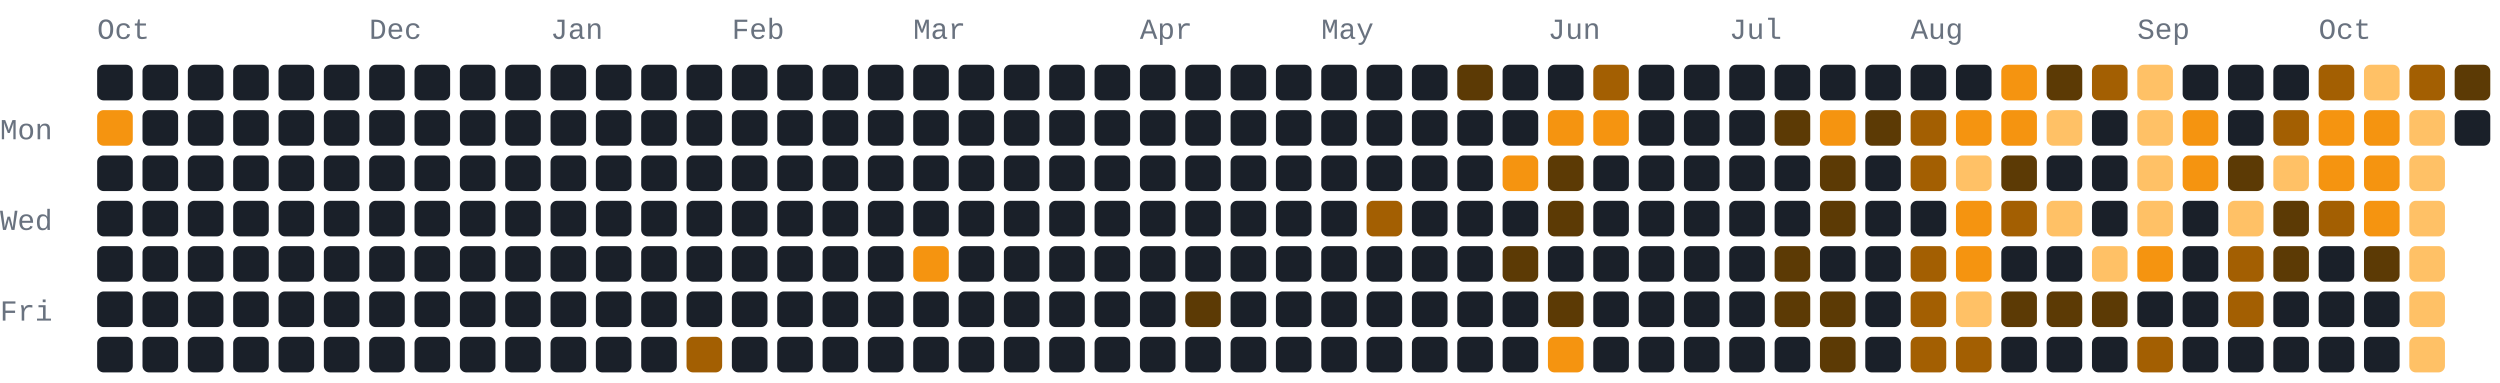
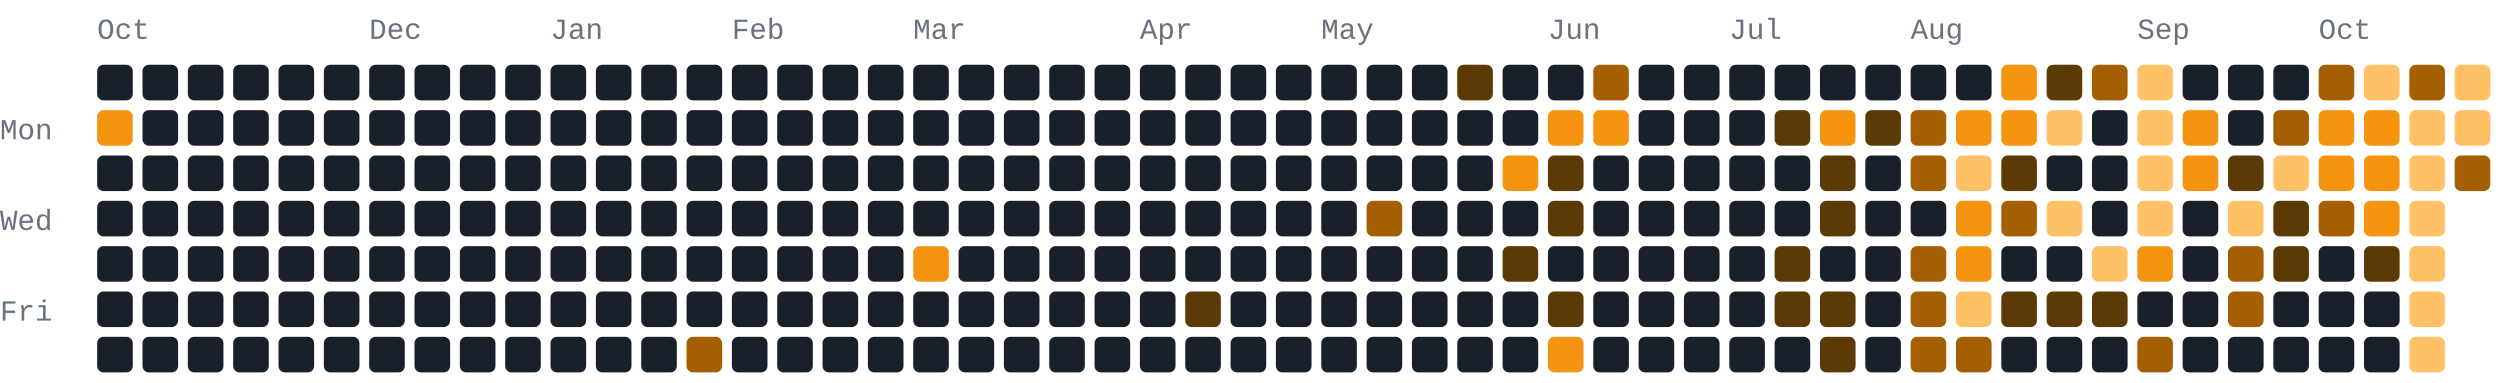
- <svg xmlns="http://www.w3.org/2000/svg" width="772" height="118" viewBox="0 0 772 118" role="img" aria-label="822 GitHub contributions by BerkmKuzu1 in the last year">
+ <svg xmlns="http://www.w3.org/2000/svg" width="772" height="118" viewBox="0 0 772 118" role="img" aria-label="911 GitHub contributions by BerkmKuzu1 in the last year">
  <style>text{font-family:ui-monospace,SFMono-Regular,Consolas,"Courier New",monospace;font-size:9px;fill:#69727f}.c0{fill:#1a2029}.c1{fill:#5c3a05}.c2{fill:#a35f02}.c3{fill:#f59410}.c4{fill:#ffc166}@media(prefers-color-scheme:light){text{fill:#7b8492}.c0{fill:#e8ecf1}.c1{fill:#ffd9a0}.c2{fill:#f7ad4b}.c3{fill:#d97d05}.c4{fill:#9c5600}}</style>
  <text x="30" y="12">Oct</text>
  <text x="114" y="12">Dec</text>
  <text x="170" y="12">Jan</text>
  <text x="226" y="12">Feb</text>
  <text x="282" y="12">Mar</text>
  <text x="352" y="12">Apr</text>
  <text x="408" y="12">May</text>
  <text x="478" y="12">Jun</text>
  <text x="534" y="12">Jul</text>
  <text x="590" y="12">Aug</text>
  <text x="660" y="12">Sep</text>
  <text x="716" y="12">Oct</text>
  <text x="0" y="43">Mon</text>
  <text x="0" y="71">Wed</text>
  <text x="0" y="99">Fri</text>
  <rect class="c0" x="30" y="20" width="11" height="11" rx="2" ry="2" />
  <rect class="c3" x="30" y="34" width="11" height="11" rx="2" ry="2" />
  <rect class="c0" x="30" y="48" width="11" height="11" rx="2" ry="2" />
  <rect class="c0" x="30" y="62" width="11" height="11" rx="2" ry="2" />
  <rect class="c0" x="30" y="76" width="11" height="11" rx="2" ry="2" />
  <rect class="c0" x="30" y="90" width="11" height="11" rx="2" ry="2" />
  <rect class="c0" x="30" y="104" width="11" height="11" rx="2" ry="2" />
  <rect class="c0" x="44" y="20" width="11" height="11" rx="2" ry="2" />
  <rect class="c0" x="44" y="34" width="11" height="11" rx="2" ry="2" />
  <rect class="c0" x="44" y="48" width="11" height="11" rx="2" ry="2" />
  <rect class="c0" x="44" y="62" width="11" height="11" rx="2" ry="2" />
  <rect class="c0" x="44" y="76" width="11" height="11" rx="2" ry="2" />
  <rect class="c0" x="44" y="90" width="11" height="11" rx="2" ry="2" />
  <rect class="c0" x="44" y="104" width="11" height="11" rx="2" ry="2" />
  <rect class="c0" x="58" y="20" width="11" height="11" rx="2" ry="2" />
  <rect class="c0" x="58" y="34" width="11" height="11" rx="2" ry="2" />
  <rect class="c0" x="58" y="48" width="11" height="11" rx="2" ry="2" />
  <rect class="c0" x="58" y="62" width="11" height="11" rx="2" ry="2" />
  <rect class="c0" x="58" y="76" width="11" height="11" rx="2" ry="2" />
  <rect class="c0" x="58" y="90" width="11" height="11" rx="2" ry="2" />
  <rect class="c0" x="58" y="104" width="11" height="11" rx="2" ry="2" />
  <rect class="c0" x="72" y="20" width="11" height="11" rx="2" ry="2" />
  <rect class="c0" x="72" y="34" width="11" height="11" rx="2" ry="2" />
  <rect class="c0" x="72" y="48" width="11" height="11" rx="2" ry="2" />
  <rect class="c0" x="72" y="62" width="11" height="11" rx="2" ry="2" />
  <rect class="c0" x="72" y="76" width="11" height="11" rx="2" ry="2" />
  <rect class="c0" x="72" y="90" width="11" height="11" rx="2" ry="2" />
  <rect class="c0" x="72" y="104" width="11" height="11" rx="2" ry="2" />
  <rect class="c0" x="86" y="20" width="11" height="11" rx="2" ry="2" />
  <rect class="c0" x="86" y="34" width="11" height="11" rx="2" ry="2" />
  <rect class="c0" x="86" y="48" width="11" height="11" rx="2" ry="2" />
  <rect class="c0" x="86" y="62" width="11" height="11" rx="2" ry="2" />
  <rect class="c0" x="86" y="76" width="11" height="11" rx="2" ry="2" />
  <rect class="c0" x="86" y="90" width="11" height="11" rx="2" ry="2" />
  <rect class="c0" x="86" y="104" width="11" height="11" rx="2" ry="2" />
  <rect class="c0" x="100" y="20" width="11" height="11" rx="2" ry="2" />
  <rect class="c0" x="100" y="34" width="11" height="11" rx="2" ry="2" />
  <rect class="c0" x="100" y="48" width="11" height="11" rx="2" ry="2" />
  <rect class="c0" x="100" y="62" width="11" height="11" rx="2" ry="2" />
  <rect class="c0" x="100" y="76" width="11" height="11" rx="2" ry="2" />
  <rect class="c0" x="100" y="90" width="11" height="11" rx="2" ry="2" />
  <rect class="c0" x="100" y="104" width="11" height="11" rx="2" ry="2" />
  <rect class="c0" x="114" y="20" width="11" height="11" rx="2" ry="2" />
  <rect class="c0" x="114" y="34" width="11" height="11" rx="2" ry="2" />
  <rect class="c0" x="114" y="48" width="11" height="11" rx="2" ry="2" />
  <rect class="c0" x="114" y="62" width="11" height="11" rx="2" ry="2" />
  <rect class="c0" x="114" y="76" width="11" height="11" rx="2" ry="2" />
  <rect class="c0" x="114" y="90" width="11" height="11" rx="2" ry="2" />
  <rect class="c0" x="114" y="104" width="11" height="11" rx="2" ry="2" />
  <rect class="c0" x="128" y="20" width="11" height="11" rx="2" ry="2" />
  <rect class="c0" x="128" y="34" width="11" height="11" rx="2" ry="2" />
  <rect class="c0" x="128" y="48" width="11" height="11" rx="2" ry="2" />
  <rect class="c0" x="128" y="62" width="11" height="11" rx="2" ry="2" />
  <rect class="c0" x="128" y="76" width="11" height="11" rx="2" ry="2" />
  <rect class="c0" x="128" y="90" width="11" height="11" rx="2" ry="2" />
  <rect class="c0" x="128" y="104" width="11" height="11" rx="2" ry="2" />
  <rect class="c0" x="142" y="20" width="11" height="11" rx="2" ry="2" />
  <rect class="c0" x="142" y="34" width="11" height="11" rx="2" ry="2" />
  <rect class="c0" x="142" y="48" width="11" height="11" rx="2" ry="2" />
  <rect class="c0" x="142" y="62" width="11" height="11" rx="2" ry="2" />
  <rect class="c0" x="142" y="76" width="11" height="11" rx="2" ry="2" />
  <rect class="c0" x="142" y="90" width="11" height="11" rx="2" ry="2" />
  <rect class="c0" x="142" y="104" width="11" height="11" rx="2" ry="2" />
  <rect class="c0" x="156" y="20" width="11" height="11" rx="2" ry="2" />
  <rect class="c0" x="156" y="34" width="11" height="11" rx="2" ry="2" />
  <rect class="c0" x="156" y="48" width="11" height="11" rx="2" ry="2" />
  <rect class="c0" x="156" y="62" width="11" height="11" rx="2" ry="2" />
  <rect class="c0" x="156" y="76" width="11" height="11" rx="2" ry="2" />
  <rect class="c0" x="156" y="90" width="11" height="11" rx="2" ry="2" />
  <rect class="c0" x="156" y="104" width="11" height="11" rx="2" ry="2" />
  <rect class="c0" x="170" y="20" width="11" height="11" rx="2" ry="2" />
  <rect class="c0" x="170" y="34" width="11" height="11" rx="2" ry="2" />
  <rect class="c0" x="170" y="48" width="11" height="11" rx="2" ry="2" />
  <rect class="c0" x="170" y="62" width="11" height="11" rx="2" ry="2" />
  <rect class="c0" x="170" y="76" width="11" height="11" rx="2" ry="2" />
  <rect class="c0" x="170" y="90" width="11" height="11" rx="2" ry="2" />
  <rect class="c0" x="170" y="104" width="11" height="11" rx="2" ry="2" />
  <rect class="c0" x="184" y="20" width="11" height="11" rx="2" ry="2" />
  <rect class="c0" x="184" y="34" width="11" height="11" rx="2" ry="2" />
  <rect class="c0" x="184" y="48" width="11" height="11" rx="2" ry="2" />
  <rect class="c0" x="184" y="62" width="11" height="11" rx="2" ry="2" />
  <rect class="c0" x="184" y="76" width="11" height="11" rx="2" ry="2" />
  <rect class="c0" x="184" y="90" width="11" height="11" rx="2" ry="2" />
  <rect class="c0" x="184" y="104" width="11" height="11" rx="2" ry="2" />
  <rect class="c0" x="198" y="20" width="11" height="11" rx="2" ry="2" />
  <rect class="c0" x="198" y="34" width="11" height="11" rx="2" ry="2" />
  <rect class="c0" x="198" y="48" width="11" height="11" rx="2" ry="2" />
  <rect class="c0" x="198" y="62" width="11" height="11" rx="2" ry="2" />
  <rect class="c0" x="198" y="76" width="11" height="11" rx="2" ry="2" />
  <rect class="c0" x="198" y="90" width="11" height="11" rx="2" ry="2" />
  <rect class="c0" x="198" y="104" width="11" height="11" rx="2" ry="2" />
  <rect class="c0" x="212" y="20" width="11" height="11" rx="2" ry="2" />
  <rect class="c0" x="212" y="34" width="11" height="11" rx="2" ry="2" />
  <rect class="c0" x="212" y="48" width="11" height="11" rx="2" ry="2" />
  <rect class="c0" x="212" y="62" width="11" height="11" rx="2" ry="2" />
  <rect class="c0" x="212" y="76" width="11" height="11" rx="2" ry="2" />
  <rect class="c0" x="212" y="90" width="11" height="11" rx="2" ry="2" />
  <rect class="c2" x="212" y="104" width="11" height="11" rx="2" ry="2" />
  <rect class="c0" x="226" y="20" width="11" height="11" rx="2" ry="2" />
  <rect class="c0" x="226" y="34" width="11" height="11" rx="2" ry="2" />
  <rect class="c0" x="226" y="48" width="11" height="11" rx="2" ry="2" />
  <rect class="c0" x="226" y="62" width="11" height="11" rx="2" ry="2" />
  <rect class="c0" x="226" y="76" width="11" height="11" rx="2" ry="2" />
  <rect class="c0" x="226" y="90" width="11" height="11" rx="2" ry="2" />
  <rect class="c0" x="226" y="104" width="11" height="11" rx="2" ry="2" />
  <rect class="c0" x="240" y="20" width="11" height="11" rx="2" ry="2" />
  <rect class="c0" x="240" y="34" width="11" height="11" rx="2" ry="2" />
  <rect class="c0" x="240" y="48" width="11" height="11" rx="2" ry="2" />
  <rect class="c0" x="240" y="62" width="11" height="11" rx="2" ry="2" />
  <rect class="c0" x="240" y="76" width="11" height="11" rx="2" ry="2" />
  <rect class="c0" x="240" y="90" width="11" height="11" rx="2" ry="2" />
  <rect class="c0" x="240" y="104" width="11" height="11" rx="2" ry="2" />
  <rect class="c0" x="254" y="20" width="11" height="11" rx="2" ry="2" />
  <rect class="c0" x="254" y="34" width="11" height="11" rx="2" ry="2" />
  <rect class="c0" x="254" y="48" width="11" height="11" rx="2" ry="2" />
  <rect class="c0" x="254" y="62" width="11" height="11" rx="2" ry="2" />
  <rect class="c0" x="254" y="76" width="11" height="11" rx="2" ry="2" />
  <rect class="c0" x="254" y="90" width="11" height="11" rx="2" ry="2" />
  <rect class="c0" x="254" y="104" width="11" height="11" rx="2" ry="2" />
  <rect class="c0" x="268" y="20" width="11" height="11" rx="2" ry="2" />
  <rect class="c0" x="268" y="34" width="11" height="11" rx="2" ry="2" />
  <rect class="c0" x="268" y="48" width="11" height="11" rx="2" ry="2" />
  <rect class="c0" x="268" y="62" width="11" height="11" rx="2" ry="2" />
  <rect class="c0" x="268" y="76" width="11" height="11" rx="2" ry="2" />
  <rect class="c0" x="268" y="90" width="11" height="11" rx="2" ry="2" />
  <rect class="c0" x="268" y="104" width="11" height="11" rx="2" ry="2" />
  <rect class="c0" x="282" y="20" width="11" height="11" rx="2" ry="2" />
  <rect class="c0" x="282" y="34" width="11" height="11" rx="2" ry="2" />
  <rect class="c0" x="282" y="48" width="11" height="11" rx="2" ry="2" />
  <rect class="c0" x="282" y="62" width="11" height="11" rx="2" ry="2" />
  <rect class="c3" x="282" y="76" width="11" height="11" rx="2" ry="2" />
  <rect class="c0" x="282" y="90" width="11" height="11" rx="2" ry="2" />
  <rect class="c0" x="282" y="104" width="11" height="11" rx="2" ry="2" />
  <rect class="c0" x="296" y="20" width="11" height="11" rx="2" ry="2" />
  <rect class="c0" x="296" y="34" width="11" height="11" rx="2" ry="2" />
  <rect class="c0" x="296" y="48" width="11" height="11" rx="2" ry="2" />
  <rect class="c0" x="296" y="62" width="11" height="11" rx="2" ry="2" />
  <rect class="c0" x="296" y="76" width="11" height="11" rx="2" ry="2" />
  <rect class="c0" x="296" y="90" width="11" height="11" rx="2" ry="2" />
  <rect class="c0" x="296" y="104" width="11" height="11" rx="2" ry="2" />
  <rect class="c0" x="310" y="20" width="11" height="11" rx="2" ry="2" />
  <rect class="c0" x="310" y="34" width="11" height="11" rx="2" ry="2" />
  <rect class="c0" x="310" y="48" width="11" height="11" rx="2" ry="2" />
  <rect class="c0" x="310" y="62" width="11" height="11" rx="2" ry="2" />
  <rect class="c0" x="310" y="76" width="11" height="11" rx="2" ry="2" />
  <rect class="c0" x="310" y="90" width="11" height="11" rx="2" ry="2" />
  <rect class="c0" x="310" y="104" width="11" height="11" rx="2" ry="2" />
  <rect class="c0" x="324" y="20" width="11" height="11" rx="2" ry="2" />
  <rect class="c0" x="324" y="34" width="11" height="11" rx="2" ry="2" />
  <rect class="c0" x="324" y="48" width="11" height="11" rx="2" ry="2" />
  <rect class="c0" x="324" y="62" width="11" height="11" rx="2" ry="2" />
  <rect class="c0" x="324" y="76" width="11" height="11" rx="2" ry="2" />
  <rect class="c0" x="324" y="90" width="11" height="11" rx="2" ry="2" />
  <rect class="c0" x="324" y="104" width="11" height="11" rx="2" ry="2" />
  <rect class="c0" x="338" y="20" width="11" height="11" rx="2" ry="2" />
  <rect class="c0" x="338" y="34" width="11" height="11" rx="2" ry="2" />
  <rect class="c0" x="338" y="48" width="11" height="11" rx="2" ry="2" />
  <rect class="c0" x="338" y="62" width="11" height="11" rx="2" ry="2" />
  <rect class="c0" x="338" y="76" width="11" height="11" rx="2" ry="2" />
  <rect class="c0" x="338" y="90" width="11" height="11" rx="2" ry="2" />
  <rect class="c0" x="338" y="104" width="11" height="11" rx="2" ry="2" />
  <rect class="c0" x="352" y="20" width="11" height="11" rx="2" ry="2" />
  <rect class="c0" x="352" y="34" width="11" height="11" rx="2" ry="2" />
  <rect class="c0" x="352" y="48" width="11" height="11" rx="2" ry="2" />
  <rect class="c0" x="352" y="62" width="11" height="11" rx="2" ry="2" />
  <rect class="c0" x="352" y="76" width="11" height="11" rx="2" ry="2" />
  <rect class="c0" x="352" y="90" width="11" height="11" rx="2" ry="2" />
  <rect class="c0" x="352" y="104" width="11" height="11" rx="2" ry="2" />
  <rect class="c0" x="366" y="20" width="11" height="11" rx="2" ry="2" />
  <rect class="c0" x="366" y="34" width="11" height="11" rx="2" ry="2" />
  <rect class="c0" x="366" y="48" width="11" height="11" rx="2" ry="2" />
  <rect class="c0" x="366" y="62" width="11" height="11" rx="2" ry="2" />
  <rect class="c0" x="366" y="76" width="11" height="11" rx="2" ry="2" />
  <rect class="c1" x="366" y="90" width="11" height="11" rx="2" ry="2" />
  <rect class="c0" x="366" y="104" width="11" height="11" rx="2" ry="2" />
  <rect class="c0" x="380" y="20" width="11" height="11" rx="2" ry="2" />
  <rect class="c0" x="380" y="34" width="11" height="11" rx="2" ry="2" />
  <rect class="c0" x="380" y="48" width="11" height="11" rx="2" ry="2" />
  <rect class="c0" x="380" y="62" width="11" height="11" rx="2" ry="2" />
  <rect class="c0" x="380" y="76" width="11" height="11" rx="2" ry="2" />
  <rect class="c0" x="380" y="90" width="11" height="11" rx="2" ry="2" />
  <rect class="c0" x="380" y="104" width="11" height="11" rx="2" ry="2" />
  <rect class="c0" x="394" y="20" width="11" height="11" rx="2" ry="2" />
  <rect class="c0" x="394" y="34" width="11" height="11" rx="2" ry="2" />
  <rect class="c0" x="394" y="48" width="11" height="11" rx="2" ry="2" />
  <rect class="c0" x="394" y="62" width="11" height="11" rx="2" ry="2" />
  <rect class="c0" x="394" y="76" width="11" height="11" rx="2" ry="2" />
  <rect class="c0" x="394" y="90" width="11" height="11" rx="2" ry="2" />
  <rect class="c0" x="394" y="104" width="11" height="11" rx="2" ry="2" />
  <rect class="c0" x="408" y="20" width="11" height="11" rx="2" ry="2" />
  <rect class="c0" x="408" y="34" width="11" height="11" rx="2" ry="2" />
  <rect class="c0" x="408" y="48" width="11" height="11" rx="2" ry="2" />
  <rect class="c0" x="408" y="62" width="11" height="11" rx="2" ry="2" />
  <rect class="c0" x="408" y="76" width="11" height="11" rx="2" ry="2" />
  <rect class="c0" x="408" y="90" width="11" height="11" rx="2" ry="2" />
  <rect class="c0" x="408" y="104" width="11" height="11" rx="2" ry="2" />
  <rect class="c0" x="422" y="20" width="11" height="11" rx="2" ry="2" />
  <rect class="c0" x="422" y="34" width="11" height="11" rx="2" ry="2" />
  <rect class="c0" x="422" y="48" width="11" height="11" rx="2" ry="2" />
  <rect class="c2" x="422" y="62" width="11" height="11" rx="2" ry="2" />
  <rect class="c0" x="422" y="76" width="11" height="11" rx="2" ry="2" />
  <rect class="c0" x="422" y="90" width="11" height="11" rx="2" ry="2" />
  <rect class="c0" x="422" y="104" width="11" height="11" rx="2" ry="2" />
  <rect class="c0" x="436" y="20" width="11" height="11" rx="2" ry="2" />
  <rect class="c0" x="436" y="34" width="11" height="11" rx="2" ry="2" />
  <rect class="c0" x="436" y="48" width="11" height="11" rx="2" ry="2" />
  <rect class="c0" x="436" y="62" width="11" height="11" rx="2" ry="2" />
  <rect class="c0" x="436" y="76" width="11" height="11" rx="2" ry="2" />
  <rect class="c0" x="436" y="90" width="11" height="11" rx="2" ry="2" />
  <rect class="c0" x="436" y="104" width="11" height="11" rx="2" ry="2" />
  <rect class="c1" x="450" y="20" width="11" height="11" rx="2" ry="2" />
  <rect class="c0" x="450" y="34" width="11" height="11" rx="2" ry="2" />
  <rect class="c0" x="450" y="48" width="11" height="11" rx="2" ry="2" />
  <rect class="c0" x="450" y="62" width="11" height="11" rx="2" ry="2" />
  <rect class="c0" x="450" y="76" width="11" height="11" rx="2" ry="2" />
  <rect class="c0" x="450" y="90" width="11" height="11" rx="2" ry="2" />
  <rect class="c0" x="450" y="104" width="11" height="11" rx="2" ry="2" />
  <rect class="c0" x="464" y="20" width="11" height="11" rx="2" ry="2" />
  <rect class="c0" x="464" y="34" width="11" height="11" rx="2" ry="2" />
  <rect class="c3" x="464" y="48" width="11" height="11" rx="2" ry="2" />
  <rect class="c0" x="464" y="62" width="11" height="11" rx="2" ry="2" />
  <rect class="c1" x="464" y="76" width="11" height="11" rx="2" ry="2" />
  <rect class="c0" x="464" y="90" width="11" height="11" rx="2" ry="2" />
  <rect class="c0" x="464" y="104" width="11" height="11" rx="2" ry="2" />
  <rect class="c0" x="478" y="20" width="11" height="11" rx="2" ry="2" />
  <rect class="c3" x="478" y="34" width="11" height="11" rx="2" ry="2" />
  <rect class="c1" x="478" y="48" width="11" height="11" rx="2" ry="2" />
  <rect class="c1" x="478" y="62" width="11" height="11" rx="2" ry="2" />
  <rect class="c0" x="478" y="76" width="11" height="11" rx="2" ry="2" />
  <rect class="c1" x="478" y="90" width="11" height="11" rx="2" ry="2" />
  <rect class="c3" x="478" y="104" width="11" height="11" rx="2" ry="2" />
  <rect class="c2" x="492" y="20" width="11" height="11" rx="2" ry="2" />
  <rect class="c3" x="492" y="34" width="11" height="11" rx="2" ry="2" />
  <rect class="c0" x="492" y="48" width="11" height="11" rx="2" ry="2" />
  <rect class="c0" x="492" y="62" width="11" height="11" rx="2" ry="2" />
  <rect class="c0" x="492" y="76" width="11" height="11" rx="2" ry="2" />
  <rect class="c0" x="492" y="90" width="11" height="11" rx="2" ry="2" />
  <rect class="c0" x="492" y="104" width="11" height="11" rx="2" ry="2" />
  <rect class="c0" x="506" y="20" width="11" height="11" rx="2" ry="2" />
  <rect class="c0" x="506" y="34" width="11" height="11" rx="2" ry="2" />
  <rect class="c0" x="506" y="48" width="11" height="11" rx="2" ry="2" />
  <rect class="c0" x="506" y="62" width="11" height="11" rx="2" ry="2" />
  <rect class="c0" x="506" y="76" width="11" height="11" rx="2" ry="2" />
  <rect class="c0" x="506" y="90" width="11" height="11" rx="2" ry="2" />
  <rect class="c0" x="506" y="104" width="11" height="11" rx="2" ry="2" />
  <rect class="c0" x="520" y="20" width="11" height="11" rx="2" ry="2" />
  <rect class="c0" x="520" y="34" width="11" height="11" rx="2" ry="2" />
  <rect class="c0" x="520" y="48" width="11" height="11" rx="2" ry="2" />
  <rect class="c0" x="520" y="62" width="11" height="11" rx="2" ry="2" />
  <rect class="c0" x="520" y="76" width="11" height="11" rx="2" ry="2" />
  <rect class="c0" x="520" y="90" width="11" height="11" rx="2" ry="2" />
  <rect class="c0" x="520" y="104" width="11" height="11" rx="2" ry="2" />
  <rect class="c0" x="534" y="20" width="11" height="11" rx="2" ry="2" />
  <rect class="c0" x="534" y="34" width="11" height="11" rx="2" ry="2" />
  <rect class="c0" x="534" y="48" width="11" height="11" rx="2" ry="2" />
  <rect class="c0" x="534" y="62" width="11" height="11" rx="2" ry="2" />
  <rect class="c0" x="534" y="76" width="11" height="11" rx="2" ry="2" />
  <rect class="c0" x="534" y="90" width="11" height="11" rx="2" ry="2" />
  <rect class="c0" x="534" y="104" width="11" height="11" rx="2" ry="2" />
  <rect class="c0" x="548" y="20" width="11" height="11" rx="2" ry="2" />
  <rect class="c1" x="548" y="34" width="11" height="11" rx="2" ry="2" />
  <rect class="c0" x="548" y="48" width="11" height="11" rx="2" ry="2" />
  <rect class="c0" x="548" y="62" width="11" height="11" rx="2" ry="2" />
  <rect class="c1" x="548" y="76" width="11" height="11" rx="2" ry="2" />
  <rect class="c1" x="548" y="90" width="11" height="11" rx="2" ry="2" />
  <rect class="c0" x="548" y="104" width="11" height="11" rx="2" ry="2" />
  <rect class="c0" x="562" y="20" width="11" height="11" rx="2" ry="2" />
  <rect class="c3" x="562" y="34" width="11" height="11" rx="2" ry="2" />
  <rect class="c1" x="562" y="48" width="11" height="11" rx="2" ry="2" />
  <rect class="c1" x="562" y="62" width="11" height="11" rx="2" ry="2" />
  <rect class="c0" x="562" y="76" width="11" height="11" rx="2" ry="2" />
  <rect class="c1" x="562" y="90" width="11" height="11" rx="2" ry="2" />
  <rect class="c1" x="562" y="104" width="11" height="11" rx="2" ry="2" />
  <rect class="c0" x="576" y="20" width="11" height="11" rx="2" ry="2" />
  <rect class="c1" x="576" y="34" width="11" height="11" rx="2" ry="2" />
  <rect class="c0" x="576" y="48" width="11" height="11" rx="2" ry="2" />
  <rect class="c0" x="576" y="62" width="11" height="11" rx="2" ry="2" />
  <rect class="c0" x="576" y="76" width="11" height="11" rx="2" ry="2" />
  <rect class="c0" x="576" y="90" width="11" height="11" rx="2" ry="2" />
  <rect class="c0" x="576" y="104" width="11" height="11" rx="2" ry="2" />
  <rect class="c0" x="590" y="20" width="11" height="11" rx="2" ry="2" />
  <rect class="c2" x="590" y="34" width="11" height="11" rx="2" ry="2" />
  <rect class="c2" x="590" y="48" width="11" height="11" rx="2" ry="2" />
  <rect class="c0" x="590" y="62" width="11" height="11" rx="2" ry="2" />
  <rect class="c2" x="590" y="76" width="11" height="11" rx="2" ry="2" />
  <rect class="c2" x="590" y="90" width="11" height="11" rx="2" ry="2" />
  <rect class="c2" x="590" y="104" width="11" height="11" rx="2" ry="2" />
  <rect class="c0" x="604" y="20" width="11" height="11" rx="2" ry="2" />
  <rect class="c3" x="604" y="34" width="11" height="11" rx="2" ry="2" />
  <rect class="c4" x="604" y="48" width="11" height="11" rx="2" ry="2" />
  <rect class="c3" x="604" y="62" width="11" height="11" rx="2" ry="2" />
  <rect class="c3" x="604" y="76" width="11" height="11" rx="2" ry="2" />
  <rect class="c4" x="604" y="90" width="11" height="11" rx="2" ry="2" />
  <rect class="c2" x="604" y="104" width="11" height="11" rx="2" ry="2" />
  <rect class="c3" x="618" y="20" width="11" height="11" rx="2" ry="2" />
  <rect class="c3" x="618" y="34" width="11" height="11" rx="2" ry="2" />
  <rect class="c1" x="618" y="48" width="11" height="11" rx="2" ry="2" />
  <rect class="c2" x="618" y="62" width="11" height="11" rx="2" ry="2" />
  <rect class="c0" x="618" y="76" width="11" height="11" rx="2" ry="2" />
  <rect class="c1" x="618" y="90" width="11" height="11" rx="2" ry="2" />
  <rect class="c0" x="618" y="104" width="11" height="11" rx="2" ry="2" />
  <rect class="c1" x="632" y="20" width="11" height="11" rx="2" ry="2" />
  <rect class="c4" x="632" y="34" width="11" height="11" rx="2" ry="2" />
  <rect class="c0" x="632" y="48" width="11" height="11" rx="2" ry="2" />
  <rect class="c4" x="632" y="62" width="11" height="11" rx="2" ry="2" />
  <rect class="c0" x="632" y="76" width="11" height="11" rx="2" ry="2" />
  <rect class="c1" x="632" y="90" width="11" height="11" rx="2" ry="2" />
  <rect class="c0" x="632" y="104" width="11" height="11" rx="2" ry="2" />
  <rect class="c2" x="646" y="20" width="11" height="11" rx="2" ry="2" />
  <rect class="c0" x="646" y="34" width="11" height="11" rx="2" ry="2" />
  <rect class="c0" x="646" y="48" width="11" height="11" rx="2" ry="2" />
  <rect class="c0" x="646" y="62" width="11" height="11" rx="2" ry="2" />
  <rect class="c4" x="646" y="76" width="11" height="11" rx="2" ry="2" />
  <rect class="c1" x="646" y="90" width="11" height="11" rx="2" ry="2" />
  <rect class="c0" x="646" y="104" width="11" height="11" rx="2" ry="2" />
  <rect class="c4" x="660" y="20" width="11" height="11" rx="2" ry="2" />
  <rect class="c4" x="660" y="34" width="11" height="11" rx="2" ry="2" />
  <rect class="c4" x="660" y="48" width="11" height="11" rx="2" ry="2" />
  <rect class="c4" x="660" y="62" width="11" height="11" rx="2" ry="2" />
  <rect class="c3" x="660" y="76" width="11" height="11" rx="2" ry="2" />
  <rect class="c0" x="660" y="90" width="11" height="11" rx="2" ry="2" />
  <rect class="c2" x="660" y="104" width="11" height="11" rx="2" ry="2" />
  <rect class="c0" x="674" y="20" width="11" height="11" rx="2" ry="2" />
  <rect class="c3" x="674" y="34" width="11" height="11" rx="2" ry="2" />
  <rect class="c3" x="674" y="48" width="11" height="11" rx="2" ry="2" />
  <rect class="c0" x="674" y="62" width="11" height="11" rx="2" ry="2" />
  <rect class="c0" x="674" y="76" width="11" height="11" rx="2" ry="2" />
  <rect class="c0" x="674" y="90" width="11" height="11" rx="2" ry="2" />
  <rect class="c0" x="674" y="104" width="11" height="11" rx="2" ry="2" />
  <rect class="c0" x="688" y="20" width="11" height="11" rx="2" ry="2" />
  <rect class="c0" x="688" y="34" width="11" height="11" rx="2" ry="2" />
  <rect class="c1" x="688" y="48" width="11" height="11" rx="2" ry="2" />
  <rect class="c4" x="688" y="62" width="11" height="11" rx="2" ry="2" />
  <rect class="c2" x="688" y="76" width="11" height="11" rx="2" ry="2" />
  <rect class="c2" x="688" y="90" width="11" height="11" rx="2" ry="2" />
  <rect class="c0" x="688" y="104" width="11" height="11" rx="2" ry="2" />
  <rect class="c0" x="702" y="20" width="11" height="11" rx="2" ry="2" />
  <rect class="c2" x="702" y="34" width="11" height="11" rx="2" ry="2" />
  <rect class="c4" x="702" y="48" width="11" height="11" rx="2" ry="2" />
  <rect class="c1" x="702" y="62" width="11" height="11" rx="2" ry="2" />
  <rect class="c1" x="702" y="76" width="11" height="11" rx="2" ry="2" />
  <rect class="c0" x="702" y="90" width="11" height="11" rx="2" ry="2" />
  <rect class="c0" x="702" y="104" width="11" height="11" rx="2" ry="2" />
  <rect class="c2" x="716" y="20" width="11" height="11" rx="2" ry="2" />
  <rect class="c3" x="716" y="34" width="11" height="11" rx="2" ry="2" />
  <rect class="c3" x="716" y="48" width="11" height="11" rx="2" ry="2" />
  <rect class="c2" x="716" y="62" width="11" height="11" rx="2" ry="2" />
  <rect class="c0" x="716" y="76" width="11" height="11" rx="2" ry="2" />
  <rect class="c0" x="716" y="90" width="11" height="11" rx="2" ry="2" />
  <rect class="c0" x="716" y="104" width="11" height="11" rx="2" ry="2" />
  <rect class="c4" x="730" y="20" width="11" height="11" rx="2" ry="2" />
  <rect class="c3" x="730" y="34" width="11" height="11" rx="2" ry="2" />
  <rect class="c3" x="730" y="48" width="11" height="11" rx="2" ry="2" />
  <rect class="c3" x="730" y="62" width="11" height="11" rx="2" ry="2" />
  <rect class="c1" x="730" y="76" width="11" height="11" rx="2" ry="2" />
  <rect class="c0" x="730" y="90" width="11" height="11" rx="2" ry="2" />
  <rect class="c0" x="730" y="104" width="11" height="11" rx="2" ry="2" />
  <rect class="c2" x="744" y="20" width="11" height="11" rx="2" ry="2" />
  <rect class="c4" x="744" y="34" width="11" height="11" rx="2" ry="2" />
  <rect class="c4" x="744" y="48" width="11" height="11" rx="2" ry="2" />
  <rect class="c4" x="744" y="62" width="11" height="11" rx="2" ry="2" />
  <rect class="c4" x="744" y="76" width="11" height="11" rx="2" ry="2" />
  <rect class="c4" x="744" y="90" width="11" height="11" rx="2" ry="2" />
  <rect class="c4" x="744" y="104" width="11" height="11" rx="2" ry="2" />
-   <rect class="c1" x="758" y="20" width="11" height="11" rx="2" ry="2" />
-   <rect class="c0" x="758" y="34" width="11" height="11" rx="2" ry="2" />
+   <rect class="c4" x="758" y="20" width="11" height="11" rx="2" ry="2" />
+   <rect class="c4" x="758" y="34" width="11" height="11" rx="2" ry="2" />
+   <rect class="c2" x="758" y="48" width="11" height="11" rx="2" ry="2" />
</svg>
